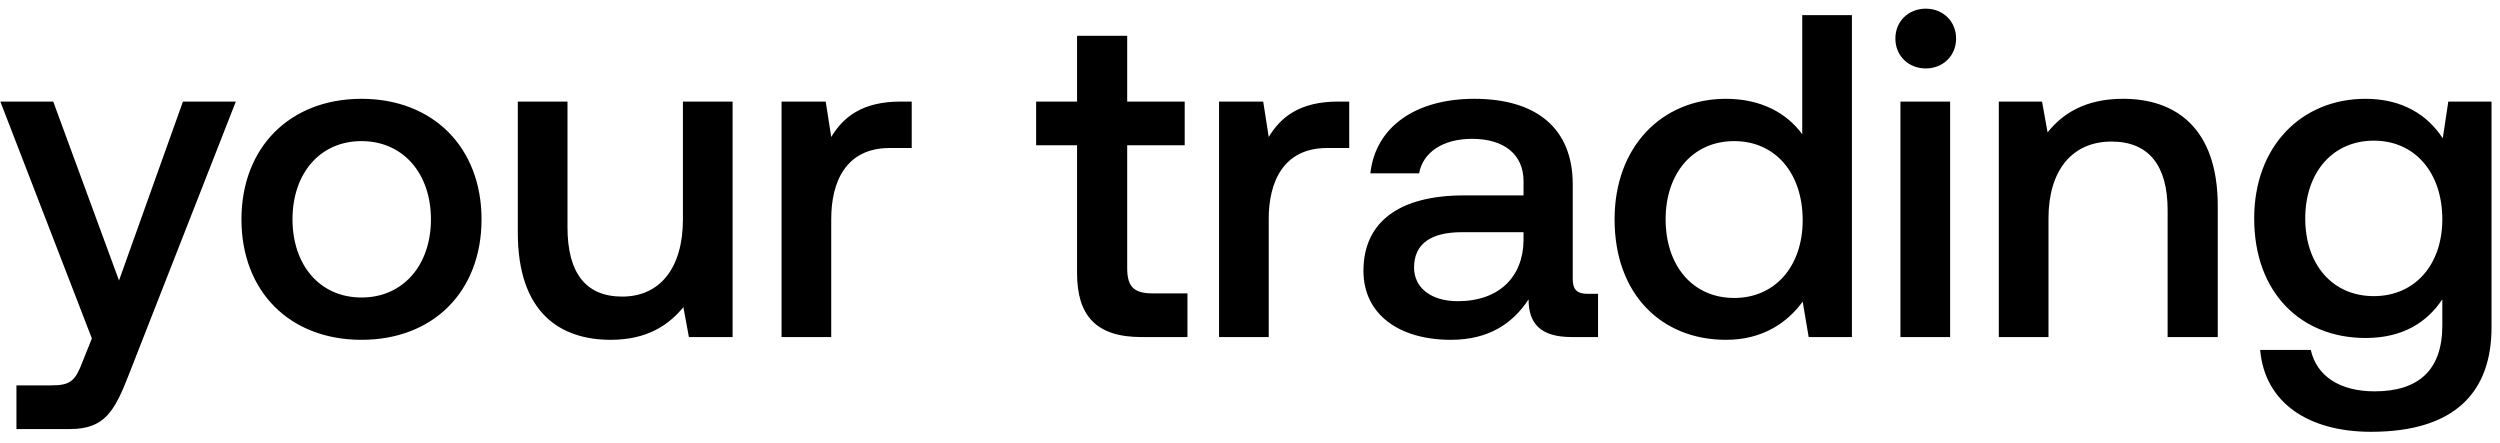
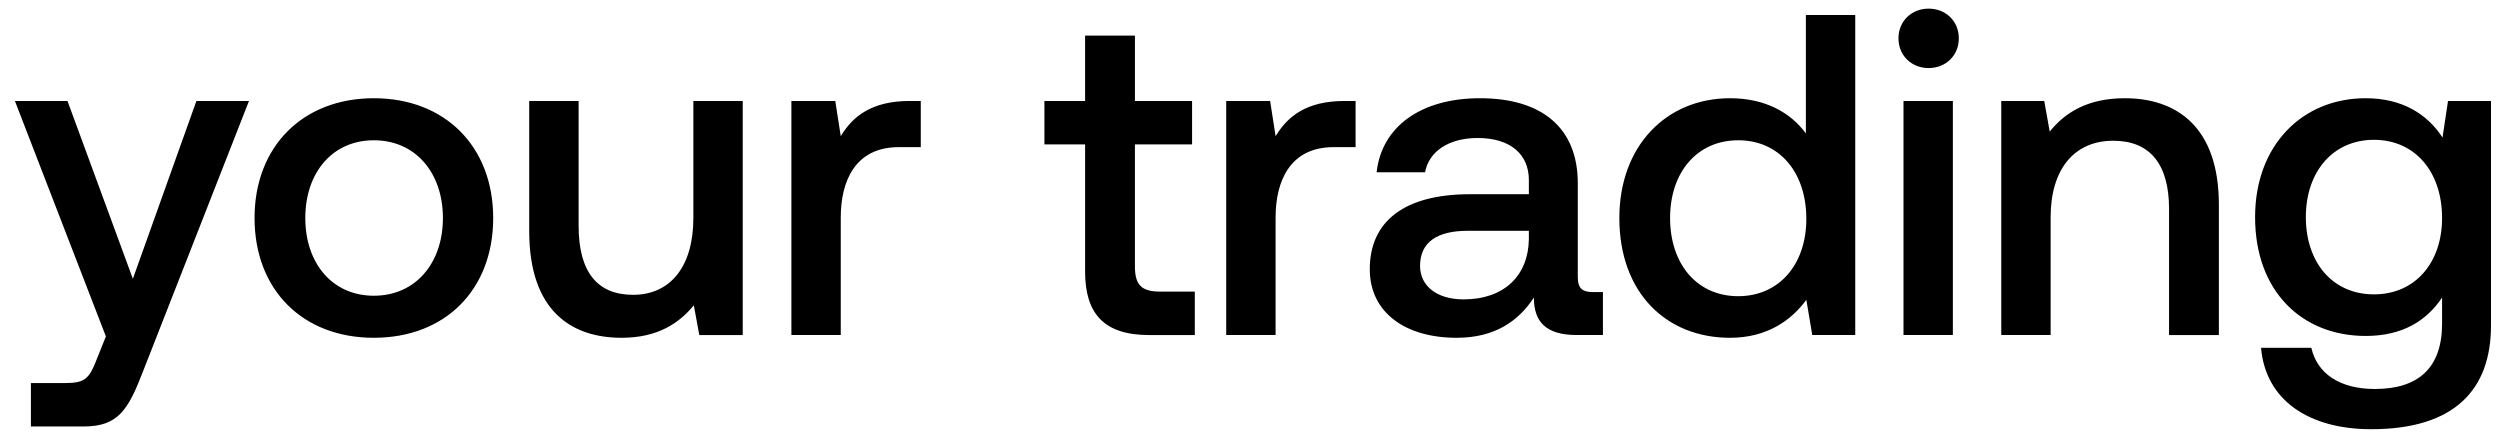
- <svg xmlns="http://www.w3.org/2000/svg" width="164" height="29" viewBox="0 0 164 29" fill="none">
-   <path d="M6.027 22.202l-.604 1.508c-.482 1.267-.784 1.57-2.051 1.57H1.079v2.866h3.5c2.263 0 2.926-1.117 3.892-3.621l7-17.862h-3.47L7.807 18.4 3.492 6.663H.022l6.005 15.539zm17.687.09c4.707 0 7.875-3.168 7.875-7.905 0-4.707-3.168-7.905-7.875-7.905s-7.875 3.198-7.875 7.905c0 4.737 3.168 7.905 7.875 7.905zm0-2.776c-2.746 0-4.526-2.142-4.526-5.13 0-2.986 1.78-5.129 4.526-5.129 2.746 0 4.556 2.143 4.556 5.13s-1.81 5.13-4.556 5.13zm21.086-5.13c0 3.2-1.509 5.07-3.983 5.07-2.383 0-3.59-1.539-3.59-4.556V6.663h-3.259v8.599c0 5.28 2.806 7.03 6.095 7.03 2.384 0 3.802-.965 4.767-2.142l.362 1.961h2.867V6.663H44.8v7.724zm14.285-7.723c-2.535 0-3.772 1.025-4.556 2.323l-.362-2.323H51.27V22.11h3.259v-7.754c0-2.384.935-4.647 3.832-4.647h1.448V6.663h-.724zm11.57 11.254c0 2.806 1.267 4.194 4.224 4.194h3.018v-2.866h-2.293c-1.237 0-1.66-.453-1.66-1.66V9.53h3.772V6.663h-3.772V2.348h-3.289v4.315H67.97v2.866h2.685v8.388zm17.13-11.254c-2.535 0-3.772 1.025-4.557 2.323l-.362-2.323H79.97V22.11h3.258v-7.754c0-2.384.936-4.647 3.832-4.647h1.449V6.663h-.725zm16.383 12.612c-.664 0-.996-.211-.996-.996v-6.185c0-3.651-2.353-5.612-6.457-5.612-3.892 0-6.487 1.87-6.819 4.888h3.198c.242-1.358 1.54-2.263 3.47-2.263 2.143 0 3.38 1.056 3.38 2.776v.935H96.05c-4.314 0-6.608 1.78-6.608 4.948 0 2.867 2.354 4.526 5.733 4.526 2.505 0 4.074-1.086 5.1-2.655 0 1.539.724 2.474 2.836 2.474h1.72v-2.836h-.664zm-4.224-3.5c-.03 2.383-1.6 3.983-4.315 3.983-1.78 0-2.867-.906-2.867-2.203 0-1.569 1.117-2.323 3.138-2.323h4.044v.543zm18.282-6.97c-.996-1.358-2.655-2.323-5.009-2.323-4.194 0-7.301 3.138-7.301 7.905 0 4.948 3.107 7.905 7.301 7.905 2.444 0 4.044-1.146 5.039-2.504l.393 2.323h2.836V.991h-3.259v7.814zm-4.465 10.741c-2.716 0-4.496-2.112-4.496-5.16 0-3.016 1.78-5.129 4.496-5.129 2.715 0 4.495 2.113 4.495 5.19 0 2.987-1.78 5.1-4.495 5.1zM126.329 4.49c1.116 0 1.991-.815 1.991-1.961 0-1.147-.875-1.961-1.991-1.961-1.117 0-1.992.814-1.992 1.96 0 1.147.875 1.962 1.992 1.962zm-1.66 17.621h3.259V6.663h-3.259V22.11zm14.6-15.63c-2.504 0-3.983.996-4.948 2.203l-.363-2.021h-2.836V22.11h3.259v-7.785c0-3.138 1.539-5.038 4.134-5.038 2.444 0 3.681 1.569 3.681 4.495v8.328h3.289v-8.6c0-5.159-2.807-7.03-6.216-7.03zm20.977 2.595c-.996-1.538-2.656-2.594-5.069-2.594-4.194 0-7.302 3.107-7.302 7.844 0 4.919 3.108 7.846 7.302 7.846 2.413 0 4.013-.996 5.039-2.535v1.72c0 2.957-1.6 4.315-4.436 4.315-2.293 0-3.802-.996-4.194-2.716h-3.319c.302 3.47 3.168 5.37 7.272 5.37 5.552 0 7.905-2.654 7.905-6.849V6.663h-2.836l-.362 2.413zm-4.526 10.35c-2.716 0-4.496-2.082-4.496-5.1 0-2.987 1.78-5.099 4.496-5.099 2.715 0 4.496 2.112 4.496 5.16 0 2.957-1.781 5.039-4.496 5.039z" fill="#000" />
+ <svg xmlns="http://www.w3.org/2000/svg" width="165" height="29" viewBox="0 0 165 29" fill="none">
+   <path d="M6.989 22.203l-.604 1.509c-.483 1.267-.784 1.569-2.052 1.569H2.04v2.866h3.5c2.263 0 2.927-1.116 3.893-3.62l7-17.863h-3.47L8.769 18.401 4.454 6.664H.984l6.005 15.54zm17.686.09c4.707 0 7.876-3.168 7.876-7.905 0-4.707-3.169-7.905-7.876-7.905-4.707 0-7.875 3.198-7.875 7.905 0 4.737 3.168 7.906 7.875 7.906zm0-2.775c-2.745 0-4.525-2.143-4.525-5.13s1.78-5.13 4.526-5.13c2.745 0 4.556 2.143 4.556 5.13s-1.81 5.13-4.556 5.13zm21.087-5.13c0 3.199-1.509 5.07-3.983 5.07-2.384 0-3.59-1.54-3.59-4.557V6.664h-3.26v8.6c0 5.28 2.807 7.03 6.096 7.03 2.383 0 3.801-.966 4.767-2.143l.362 1.962h2.866V6.664h-3.258v7.724zm14.284-7.724c-2.534 0-3.771 1.026-4.556 2.323l-.362-2.323h-2.896v15.448h3.258v-7.754c0-2.384.936-4.647 3.832-4.647h1.449V6.664h-.725zm11.57 11.255c0 2.806 1.268 4.194 4.225 4.194h3.017v-2.867h-2.293c-1.237 0-1.66-.452-1.66-1.66V9.53h3.772V6.664h-3.771V2.349h-3.29v4.315h-2.685V9.53h2.686v8.389zm17.13-11.255c-2.534 0-3.771 1.026-4.556 2.323l-.362-2.323H80.93v15.448h3.259v-7.754c0-2.384.935-4.647 3.832-4.647h1.448V6.664h-.724zm16.383 12.612c-.663 0-.995-.21-.995-.995v-6.186c0-3.65-2.354-5.612-6.457-5.612-3.893 0-6.487 1.87-6.82 4.888h3.199c.241-1.358 1.539-2.263 3.47-2.263 2.142 0 3.379 1.056 3.379 2.776v.935h-3.892c-4.315 0-6.608 1.78-6.608 4.949 0 2.866 2.354 4.526 5.733 4.526 2.504 0 4.073-1.087 5.099-2.656 0 1.54.724 2.474 2.836 2.474h1.72v-2.836h-.664zm-4.224-3.5c-.03 2.384-1.599 3.983-4.314 3.983-1.78 0-2.867-.905-2.867-2.203 0-1.569 1.117-2.323 3.138-2.323h4.043v.543zm18.283-6.97c-.996-1.357-2.655-2.323-5.009-2.323-4.194 0-7.302 3.138-7.302 7.905 0 4.949 3.108 7.906 7.302 7.906 2.444 0 4.043-1.147 5.039-2.505l.392 2.323h2.836V.992h-3.258v7.814zm-4.466 10.742c-2.715 0-4.496-2.112-4.496-5.16 0-3.017 1.781-5.13 4.496-5.13 2.716 0 4.496 2.113 4.496 5.19 0 2.988-1.78 5.1-4.496 5.1zM127.29 4.492c1.117 0 1.992-.815 1.992-1.962 0-1.146-.875-1.96-1.992-1.96-1.116 0-1.991.814-1.991 1.96 0 1.147.875 1.962 1.991 1.962zm-1.659 17.62h3.258V6.665h-3.258v15.449zm14.6-15.629c-2.505 0-3.983.996-4.949 2.203l-.362-2.022h-2.836v15.448h3.258v-7.784c0-3.138 1.539-5.039 4.134-5.039 2.444 0 3.681 1.569 3.681 4.496v8.328h3.289v-8.6c0-5.16-2.806-7.03-6.215-7.03zm20.976 2.595c-.995-1.539-2.655-2.595-5.069-2.595-4.194 0-7.302 3.108-7.302 7.845 0 4.918 3.108 7.845 7.302 7.845 2.414 0 4.013-.996 5.039-2.535v1.72c0 2.957-1.599 4.315-4.435 4.315-2.293 0-3.802-.996-4.194-2.716h-3.319c.301 3.47 3.168 5.371 7.271 5.371 5.552 0 7.906-2.655 7.906-6.85V6.665h-2.837l-.362 2.414zm-4.526 10.35c-2.715 0-4.495-2.083-4.495-5.1 0-2.987 1.78-5.1 4.495-5.1 2.716 0 4.496 2.113 4.496 5.16 0 2.957-1.78 5.04-4.496 5.04z" fill="#000" />
</svg>
